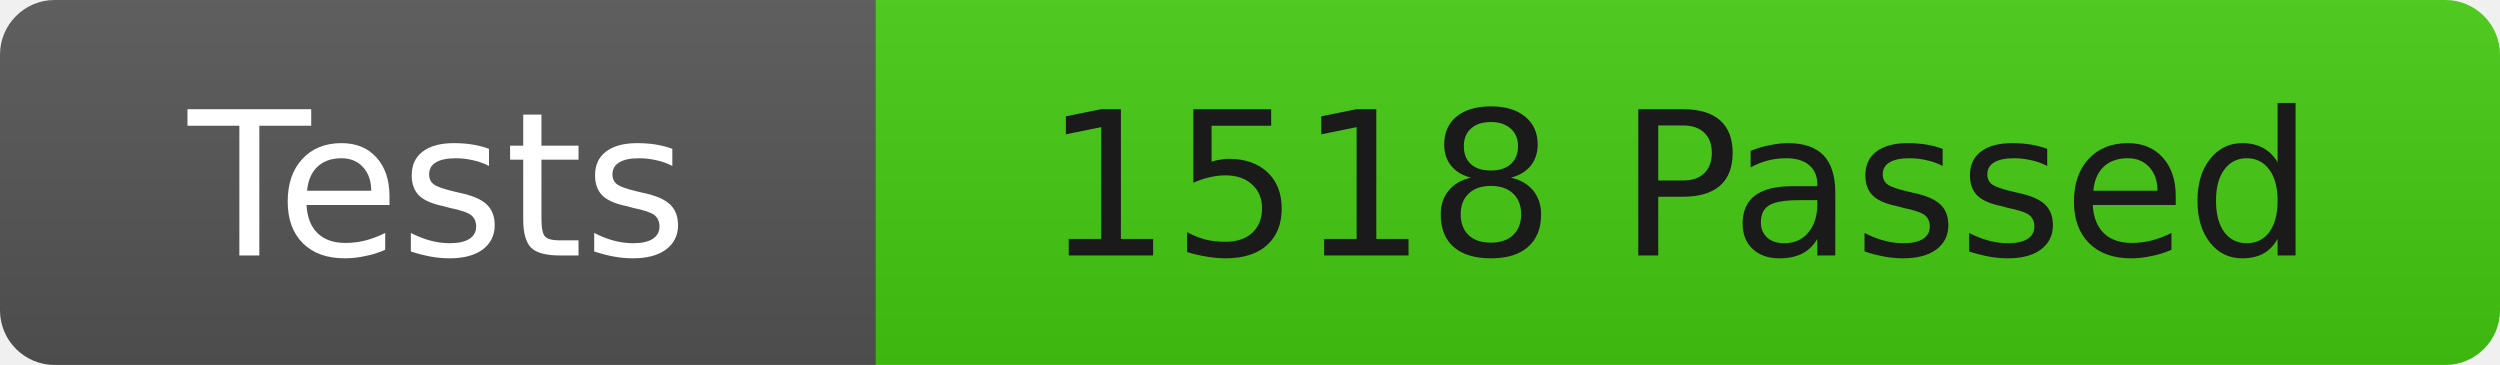
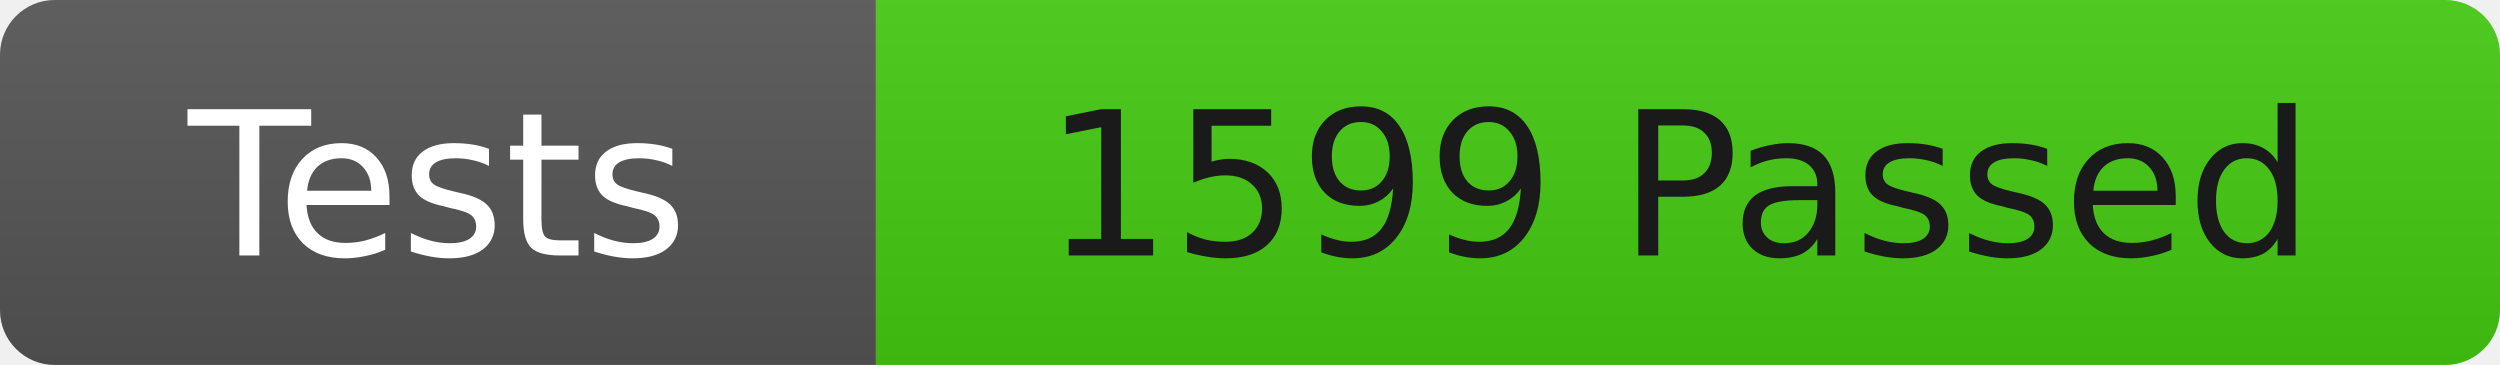
<svg xmlns="http://www.w3.org/2000/svg" width="137" height="20">
  <linearGradient id="b" x2="0" y2="100%">
    <stop offset="0" stop-color="#bbb" stop-opacity=".1" />
    <stop offset="1" stop-opacity=".1" />
  </linearGradient>
  <clipPath id="r">
    <rect width="137" height="20" rx="3" fill="#fff" />
  </clipPath>
  <g clip-path="url(#r)">
    <rect width="48" height="20" fill="#555" />
    <rect x="48" width="89" height="20" fill="#4c1" />
    <rect width="137" height="20" fill="url(#b)" />
  </g>
  <g fill="#fff" font-family="DejaVu Sans,Verdana,Geneva,sans-serif" font-size="11">
    <text x="24" y="14" text-anchor="middle">Tests</text>
-     <text x="92" y="14" fill="#1a1a1a" text-anchor="middle">1518 Passed</text>
+     <text x="92" y="14" fill="#1a1a1a" text-anchor="middle">1599 Passed</text>
  </g>
</svg>
